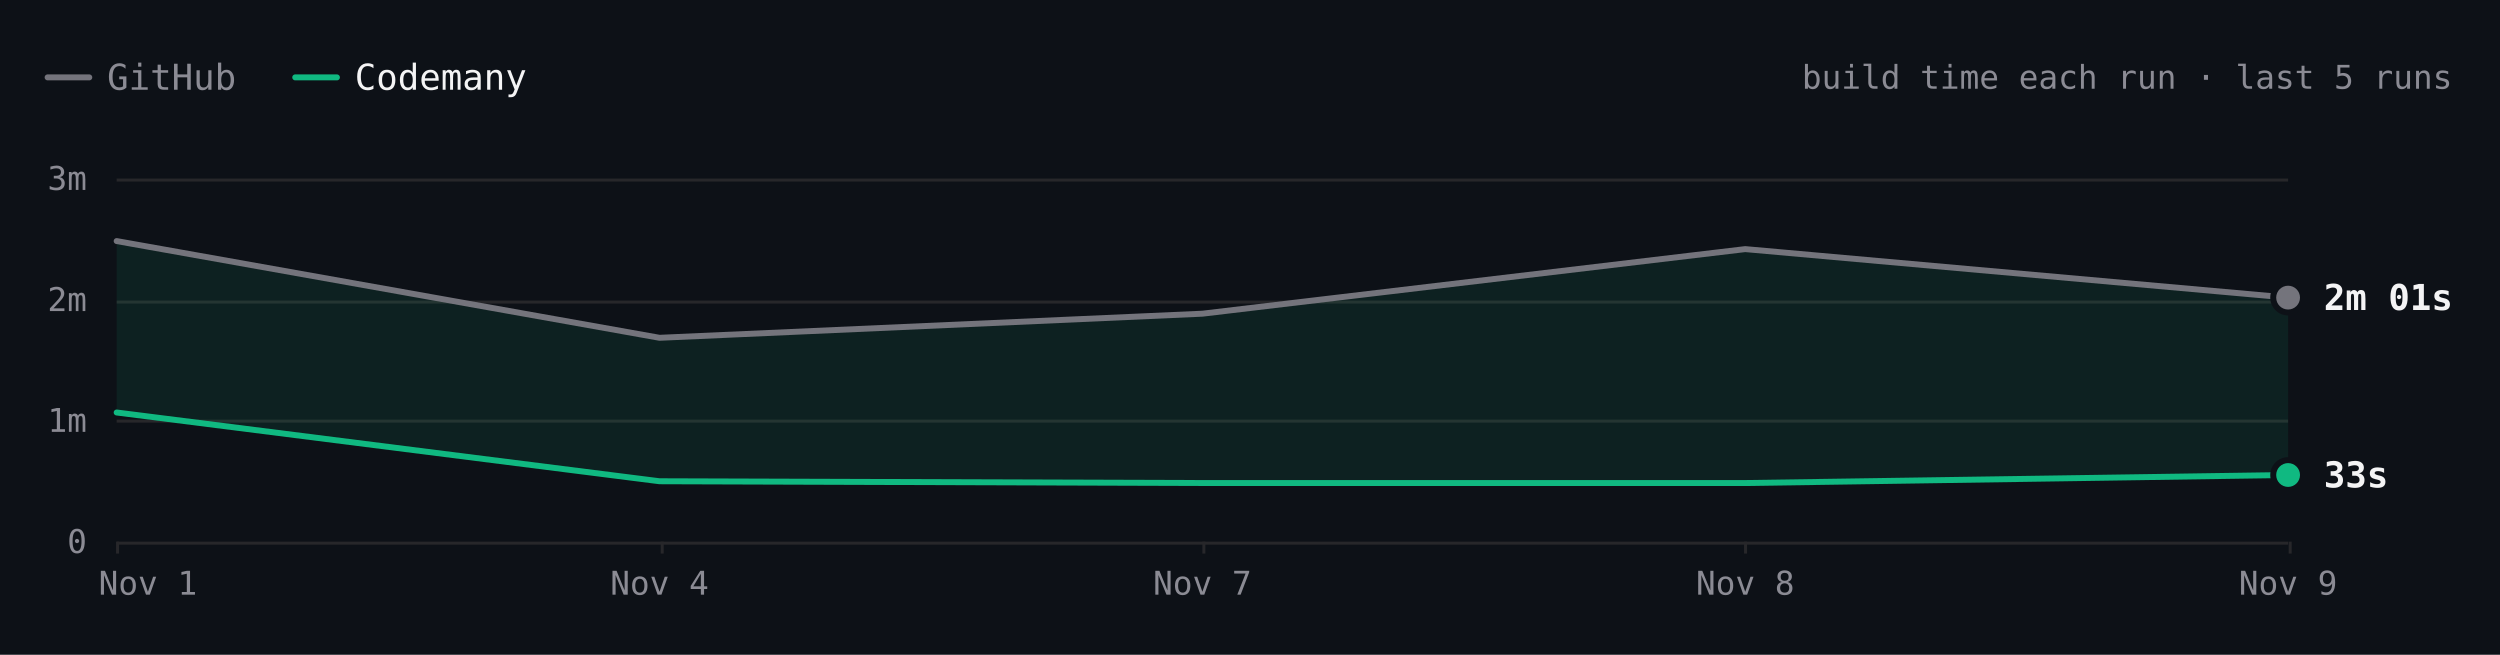
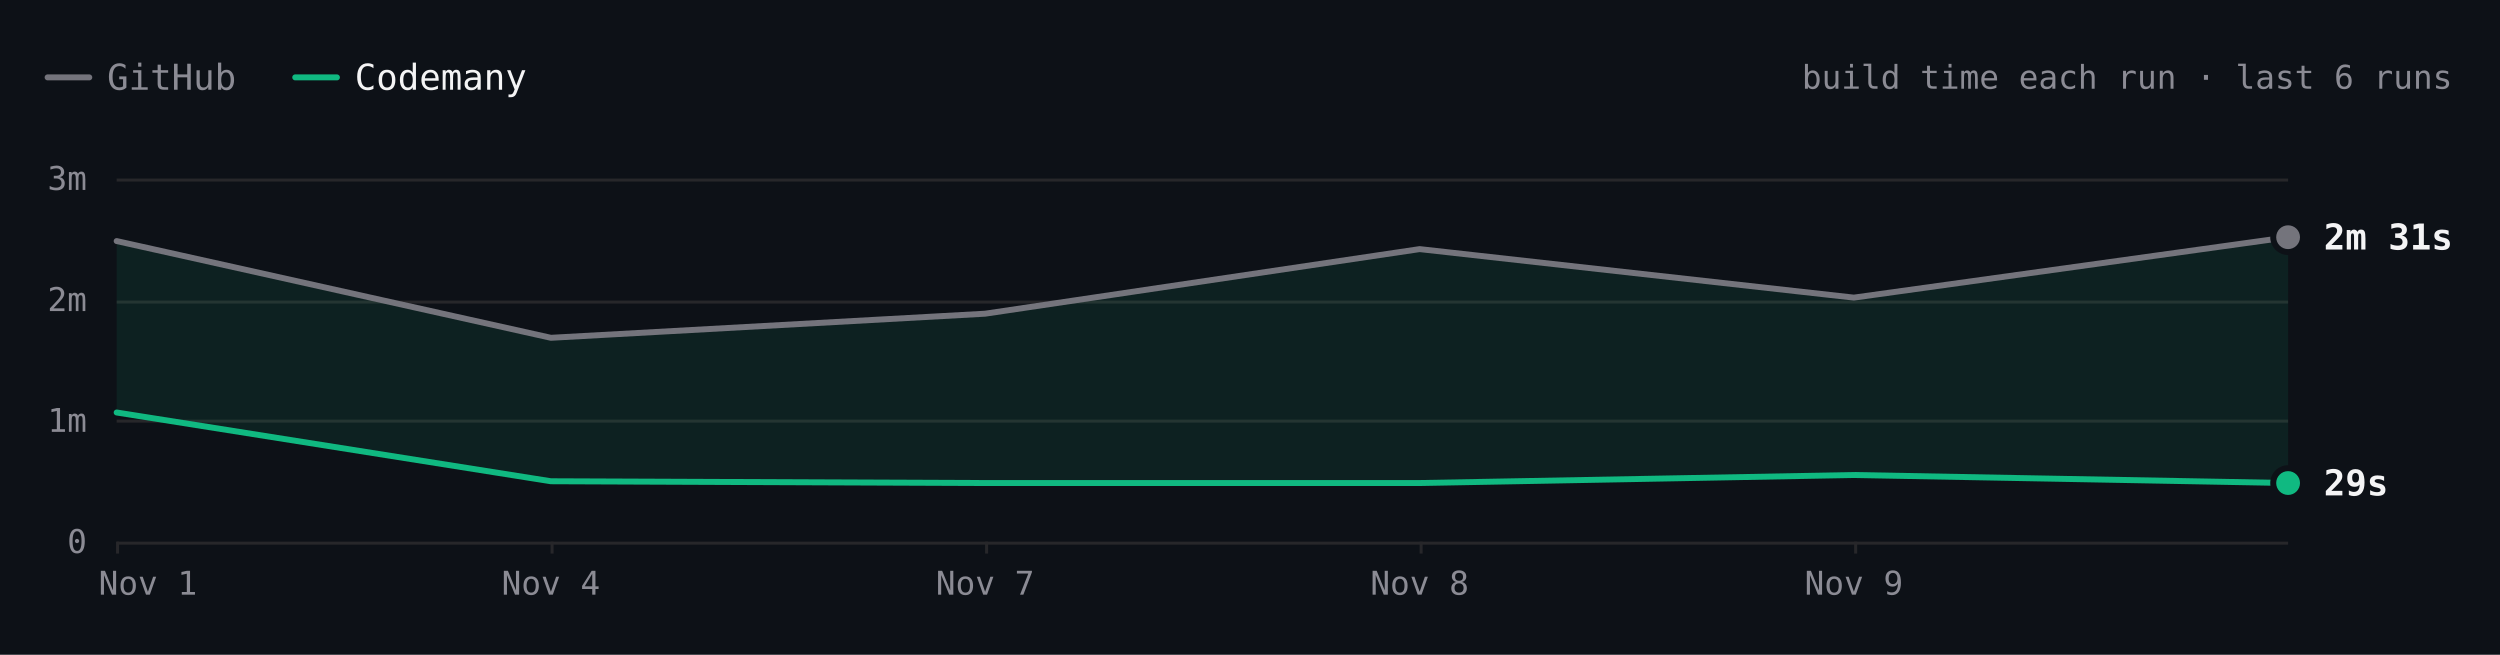
- <svg xmlns="http://www.w3.org/2000/svg" viewBox="0 0 840 220" width="840" height="220" role="img" aria-label="Hugo build time each run over the last 5 runs. Latest: GitHub 2m 01s, Codemany 33s. Overall: 4.0× faster." font-family="'JetBrains Mono', ui-monospace, SFMono-Regular, Menlo, monospace" style="max-width:100%;height:auto;font-variant-numeric:tabular-nums">
+ <svg xmlns="http://www.w3.org/2000/svg" viewBox="0 0 840 220" width="840" height="220" role="img" aria-label="Hugo build time each run over the last 6 runs. Latest: GitHub 2m 31s, Codemany 29s. Overall: 4.5× faster." font-family="'JetBrains Mono', ui-monospace, SFMono-Regular, Menlo, monospace" style="max-width:100%;height:auto;font-variant-numeric:tabular-nums">
  <rect width="840" height="220" fill="#0d1117" />
  <path d="M16 26h14" stroke="#74747c" stroke-width="2" stroke-linecap="round" />
  <text x="36" y="26" font-size="12" fill="#8b8b94" dominant-baseline="central">GitHub</text>
  <path d="M99.2 26h14" stroke="#10b981" stroke-width="2" stroke-linecap="round" />
  <text x="119.2" y="26" font-size="12" fill="#f4f4f5" dominant-baseline="central">Codemany</text>
-   <text x="824" y="26" font-size="11" fill="#8b8b94" text-anchor="end" dominant-baseline="central">build time each run · last 5 runs</text>
+   <text x="824" y="26" font-size="11" fill="#8b8b94" text-anchor="end" dominant-baseline="central">build time each run · last 6 runs</text>
  <path d="M39.2 182.5L768.8 182.5" stroke="#27272a" stroke-width="1" fill="none" />
  <text x="29.2" y="182" font-size="11" fill="#8b8b94" text-anchor="end" dominant-baseline="central">0</text>
  <path d="M39.2 141.5L768.8 141.5" stroke="#27272a" stroke-width="1" fill="none" />
  <text x="29.2" y="141.3" font-size="11" fill="#8b8b94" text-anchor="end" dominant-baseline="central">1m</text>
  <path d="M39.2 101.5L768.8 101.5" stroke="#27272a" stroke-width="1" fill="none" />
  <text x="29.2" y="100.7" font-size="11" fill="#8b8b94" text-anchor="end" dominant-baseline="central">2m</text>
  <path d="M39.2 60.5L768.8 60.5" stroke="#27272a" stroke-width="1" fill="none" />
  <text x="29.2" y="60" font-size="11" fill="#8b8b94" text-anchor="end" dominant-baseline="central">3m</text>
-   <path d="M769.5 182L769.5 186" stroke="#27272a" stroke-width="1" fill="none" />
-   <text x="768.8" y="196" font-size="11" fill="#8b8b94" text-anchor="middle" dominant-baseline="central">Nov 9</text>
-   <path d="M586.5 182L586.5 186" stroke="#27272a" stroke-width="1" fill="none" />
-   <text x="586.4" y="196" font-size="11" fill="#8b8b94" text-anchor="middle" dominant-baseline="central">Nov 8</text>
-   <path d="M404.5 182L404.5 186" stroke="#27272a" stroke-width="1" fill="none" />
-   <text x="404" y="196" font-size="11" fill="#8b8b94" text-anchor="middle" dominant-baseline="central">Nov 7</text>
-   <path d="M222.5 182L222.5 186" stroke="#27272a" stroke-width="1" fill="none" />
-   <text x="221.6" y="196" font-size="11" fill="#8b8b94" text-anchor="middle" dominant-baseline="central">Nov 4</text>
+   <path d="M623.5 182L623.5 186" stroke="#27272a" stroke-width="1" fill="none" />
+   <text x="622.9" y="196" font-size="11" fill="#8b8b94" text-anchor="middle" dominant-baseline="central">Nov 9</text>
+   <path d="M477.5 182L477.5 186" stroke="#27272a" stroke-width="1" fill="none" />
+   <text x="477" y="196" font-size="11" fill="#8b8b94" text-anchor="middle" dominant-baseline="central">Nov 8</text>
+   <path d="M331.5 182L331.5 186" stroke="#27272a" stroke-width="1" fill="none" />
+   <text x="331" y="196" font-size="11" fill="#8b8b94" text-anchor="middle" dominant-baseline="central">Nov 7</text>
+   <path d="M185.5 182L185.5 186" stroke="#27272a" stroke-width="1" fill="none" />
+   <text x="185.1" y="196" font-size="11" fill="#8b8b94" text-anchor="middle" dominant-baseline="central">Nov 4</text>
  <path d="M39.5 182L39.5 186" stroke="#27272a" stroke-width="1" fill="none" />
  <text x="49.7" y="196" font-size="11" fill="#8b8b94" text-anchor="middle" dominant-baseline="central">Nov 1</text>
-   <path d="M39.2 81L221.6 113.5L404 105.4L586.4 83.7L768.8 100L768.8 159.6L586.4 162.3L404 162.3L221.6 161.7L39.2 138.6Z" fill="rgba(16,185,129,0.10)" />
-   <path d="M39.2 81L221.6 113.5L404 105.4L586.4 83.7L768.8 100" fill="none" stroke="#74747c" stroke-width="2" stroke-linecap="round" stroke-linejoin="round" />
-   <path d="M39.2 138.6L221.6 161.7L404 162.3L586.4 162.3L768.8 159.6" fill="none" stroke="#10b981" stroke-width="2" stroke-linecap="round" stroke-linejoin="round" />
-   <circle cx="768.8" cy="100" r="6" fill="#0d1117" />
-   <circle cx="768.8" cy="100" r="4" fill="#74747c" />
-   <text x="780.8" y="100" font-size="12" fill="#f4f4f5" font-weight="600" dominant-baseline="central">2m 01s</text>
-   <circle cx="768.8" cy="159.6" r="6" fill="#0d1117" />
-   <circle cx="768.8" cy="159.6" r="4" fill="#10b981" />
-   <text x="780.8" y="159.6" font-size="12" fill="#f4f4f5" font-weight="600" dominant-baseline="central">33s</text>
+   <path d="M39.2 81L185.1 113.5L331 105.4L477 83.7L622.9 100L768.8 79.7L768.8 162.3L622.9 159.6L477 162.3L331 162.3L185.1 161.7L39.2 138.6Z" fill="rgba(16,185,129,0.10)" />
+   <path d="M39.2 81L185.1 113.5L331 105.4L477 83.7L622.9 100L768.8 79.7" fill="none" stroke="#74747c" stroke-width="2" stroke-linecap="round" stroke-linejoin="round" />
+   <path d="M39.2 138.6L185.1 161.7L331 162.3L477 162.3L622.9 159.6L768.8 162.3" fill="none" stroke="#10b981" stroke-width="2" stroke-linecap="round" stroke-linejoin="round" />
+   <circle cx="768.8" cy="79.7" r="6" fill="#0d1117" />
+   <circle cx="768.8" cy="79.7" r="4" fill="#74747c" />
+   <text x="780.8" y="79.7" font-size="12" fill="#f4f4f5" font-weight="600" dominant-baseline="central">2m 31s</text>
+   <circle cx="768.8" cy="162.3" r="6" fill="#0d1117" />
+   <circle cx="768.8" cy="162.3" r="4" fill="#10b981" />
+   <text x="780.8" y="162.3" font-size="12" fill="#f4f4f5" font-weight="600" dominant-baseline="central">29s</text>
  <circle class="bench-mark" cx="39.2" cy="81" r="12" fill="#0d1117" fill-opacity="0" data-tip="Hugo · GitHub · 2m 29s · Nov 1, 14:12 UTC" data-href="https://github.com/codemanyhq/bench-private/actions/runs/41357757246/job/125001439104" style="cursor:pointer" />
  <circle class="bench-mark" cx="39.2" cy="138.6" r="12" fill="#0d1117" fill-opacity="0" data-tip="Hugo · Codemany · 1m 04s · Nov 1, 14:12 UTC" data-href="https://github.com/codemanyhq/bench/actions/runs/41189686531/job/124809425392" style="cursor:pointer" />
-   <circle class="bench-mark" cx="221.6" cy="113.5" r="12" fill="#0d1117" fill-opacity="0" data-tip="Hugo · GitHub · 1m 41s · Nov 4, 10:59 UTC" data-href="https://github.com/codemanyhq/bench-private/actions/runs/41834014108/job/126588227187" style="cursor:pointer" />
-   <circle class="bench-mark" cx="221.6" cy="161.7" r="12" fill="#0d1117" fill-opacity="0" data-tip="Hugo · Codemany · 30s · Nov 4, 10:59 UTC" data-href="https://github.com/codemanyhq/bench/actions/runs/41817717722/job/126532686624" style="cursor:pointer" />
-   <circle class="bench-mark" cx="404" cy="105.4" r="12" fill="#0d1117" fill-opacity="0" data-tip="Hugo · GitHub · 1m 53s · Nov 7, 05:27 UTC" data-href="https://github.com/codemanyhq/bench-private/actions/runs/42342779574/job/128313955187" style="cursor:pointer" />
-   <circle class="bench-mark" cx="404" cy="162.3" r="12" fill="#0d1117" fill-opacity="0" data-tip="Hugo · Codemany · 29s · Nov 7, 05:27 UTC" data-href="https://github.com/codemanyhq/bench/actions/runs/42363100897/job/128383571569" style="cursor:pointer" />
-   <circle class="bench-mark" cx="586.4" cy="83.7" r="12" fill="#0d1117" fill-opacity="0" data-tip="Hugo · GitHub · 2m 25s · Nov 8, 10:27 UTC" data-href="https://github.com/codemanyhq/bench-private/actions/runs/42477866952/job/128905525184" style="cursor:pointer" />
-   <circle class="bench-mark" cx="586.4" cy="162.3" r="12" fill="#0d1117" fill-opacity="0" data-tip="Hugo · Codemany · 29s · Nov 8, 10:27 UTC" data-href="https://github.com/codemanyhq/bench/actions/runs/42471415877/job/128905482117" style="cursor:pointer" />
-   <circle class="bench-mark" cx="768.8" cy="100" r="12" fill="#0d1117" fill-opacity="0" data-tip="Hugo · GitHub · 2m 01s · Nov 9, 11:37 UTC" data-href="https://github.com/codemanyhq/bench-private/actions/runs/42629210782/job/129200880913" style="cursor:pointer" />
-   <circle class="bench-mark" cx="768.8" cy="159.6" r="12" fill="#0d1117" fill-opacity="0" data-tip="Hugo · Codemany · 33s · Nov 9, 11:37 UTC" data-href="https://github.com/codemanyhq/bench/actions/runs/42610365978/job/129324781063" style="cursor:pointer" />
+   <circle class="bench-mark" cx="185.1" cy="113.5" r="12" fill="#0d1117" fill-opacity="0" data-tip="Hugo · GitHub · 1m 41s · Nov 4, 10:59 UTC" data-href="https://github.com/codemanyhq/bench-private/actions/runs/41834014108/job/126588227187" style="cursor:pointer" />
+   <circle class="bench-mark" cx="185.1" cy="161.7" r="12" fill="#0d1117" fill-opacity="0" data-tip="Hugo · Codemany · 30s · Nov 4, 10:59 UTC" data-href="https://github.com/codemanyhq/bench/actions/runs/41817717722/job/126532686624" style="cursor:pointer" />
+   <circle class="bench-mark" cx="331" cy="105.4" r="12" fill="#0d1117" fill-opacity="0" data-tip="Hugo · GitHub · 1m 53s · Nov 7, 05:27 UTC" data-href="https://github.com/codemanyhq/bench-private/actions/runs/42342779574/job/128313955187" style="cursor:pointer" />
+   <circle class="bench-mark" cx="331" cy="162.3" r="12" fill="#0d1117" fill-opacity="0" data-tip="Hugo · Codemany · 29s · Nov 7, 05:27 UTC" data-href="https://github.com/codemanyhq/bench/actions/runs/42363100897/job/128383571569" style="cursor:pointer" />
+   <circle class="bench-mark" cx="477" cy="83.7" r="12" fill="#0d1117" fill-opacity="0" data-tip="Hugo · GitHub · 2m 25s · Nov 8, 10:27 UTC" data-href="https://github.com/codemanyhq/bench-private/actions/runs/42477866952/job/128905525184" style="cursor:pointer" />
+   <circle class="bench-mark" cx="477" cy="162.3" r="12" fill="#0d1117" fill-opacity="0" data-tip="Hugo · Codemany · 29s · Nov 8, 10:27 UTC" data-href="https://github.com/codemanyhq/bench/actions/runs/42471415877/job/128905482117" style="cursor:pointer" />
+   <circle class="bench-mark" cx="622.9" cy="100" r="12" fill="#0d1117" fill-opacity="0" data-tip="Hugo · GitHub · 2m 01s · Nov 9, 11:37 UTC" data-href="https://github.com/codemanyhq/bench-private/actions/runs/42629210782/job/129200880913" style="cursor:pointer" />
+   <circle class="bench-mark" cx="622.9" cy="159.6" r="12" fill="#0d1117" fill-opacity="0" data-tip="Hugo · Codemany · 33s · Nov 9, 11:37 UTC" data-href="https://github.com/codemanyhq/bench/actions/runs/42610365978/job/129324781063" style="cursor:pointer" />
+   <circle class="bench-mark" cx="768.8" cy="79.7" r="12" fill="#0d1117" fill-opacity="0" data-tip="Hugo · GitHub · 2m 31s · Nov 9, 17:39 UTC" data-href="https://github.com/codemanyhq/bench-private/actions/runs/42666683657/job/129332199459" style="cursor:pointer" />
+   <circle class="bench-mark" cx="768.8" cy="162.3" r="12" fill="#0d1117" fill-opacity="0" data-tip="Hugo · Codemany · 29s · Nov 9, 17:39 UTC" data-href="https://github.com/codemanyhq/bench/actions/runs/42666681693/job/129350909282" style="cursor:pointer" />
</svg>
